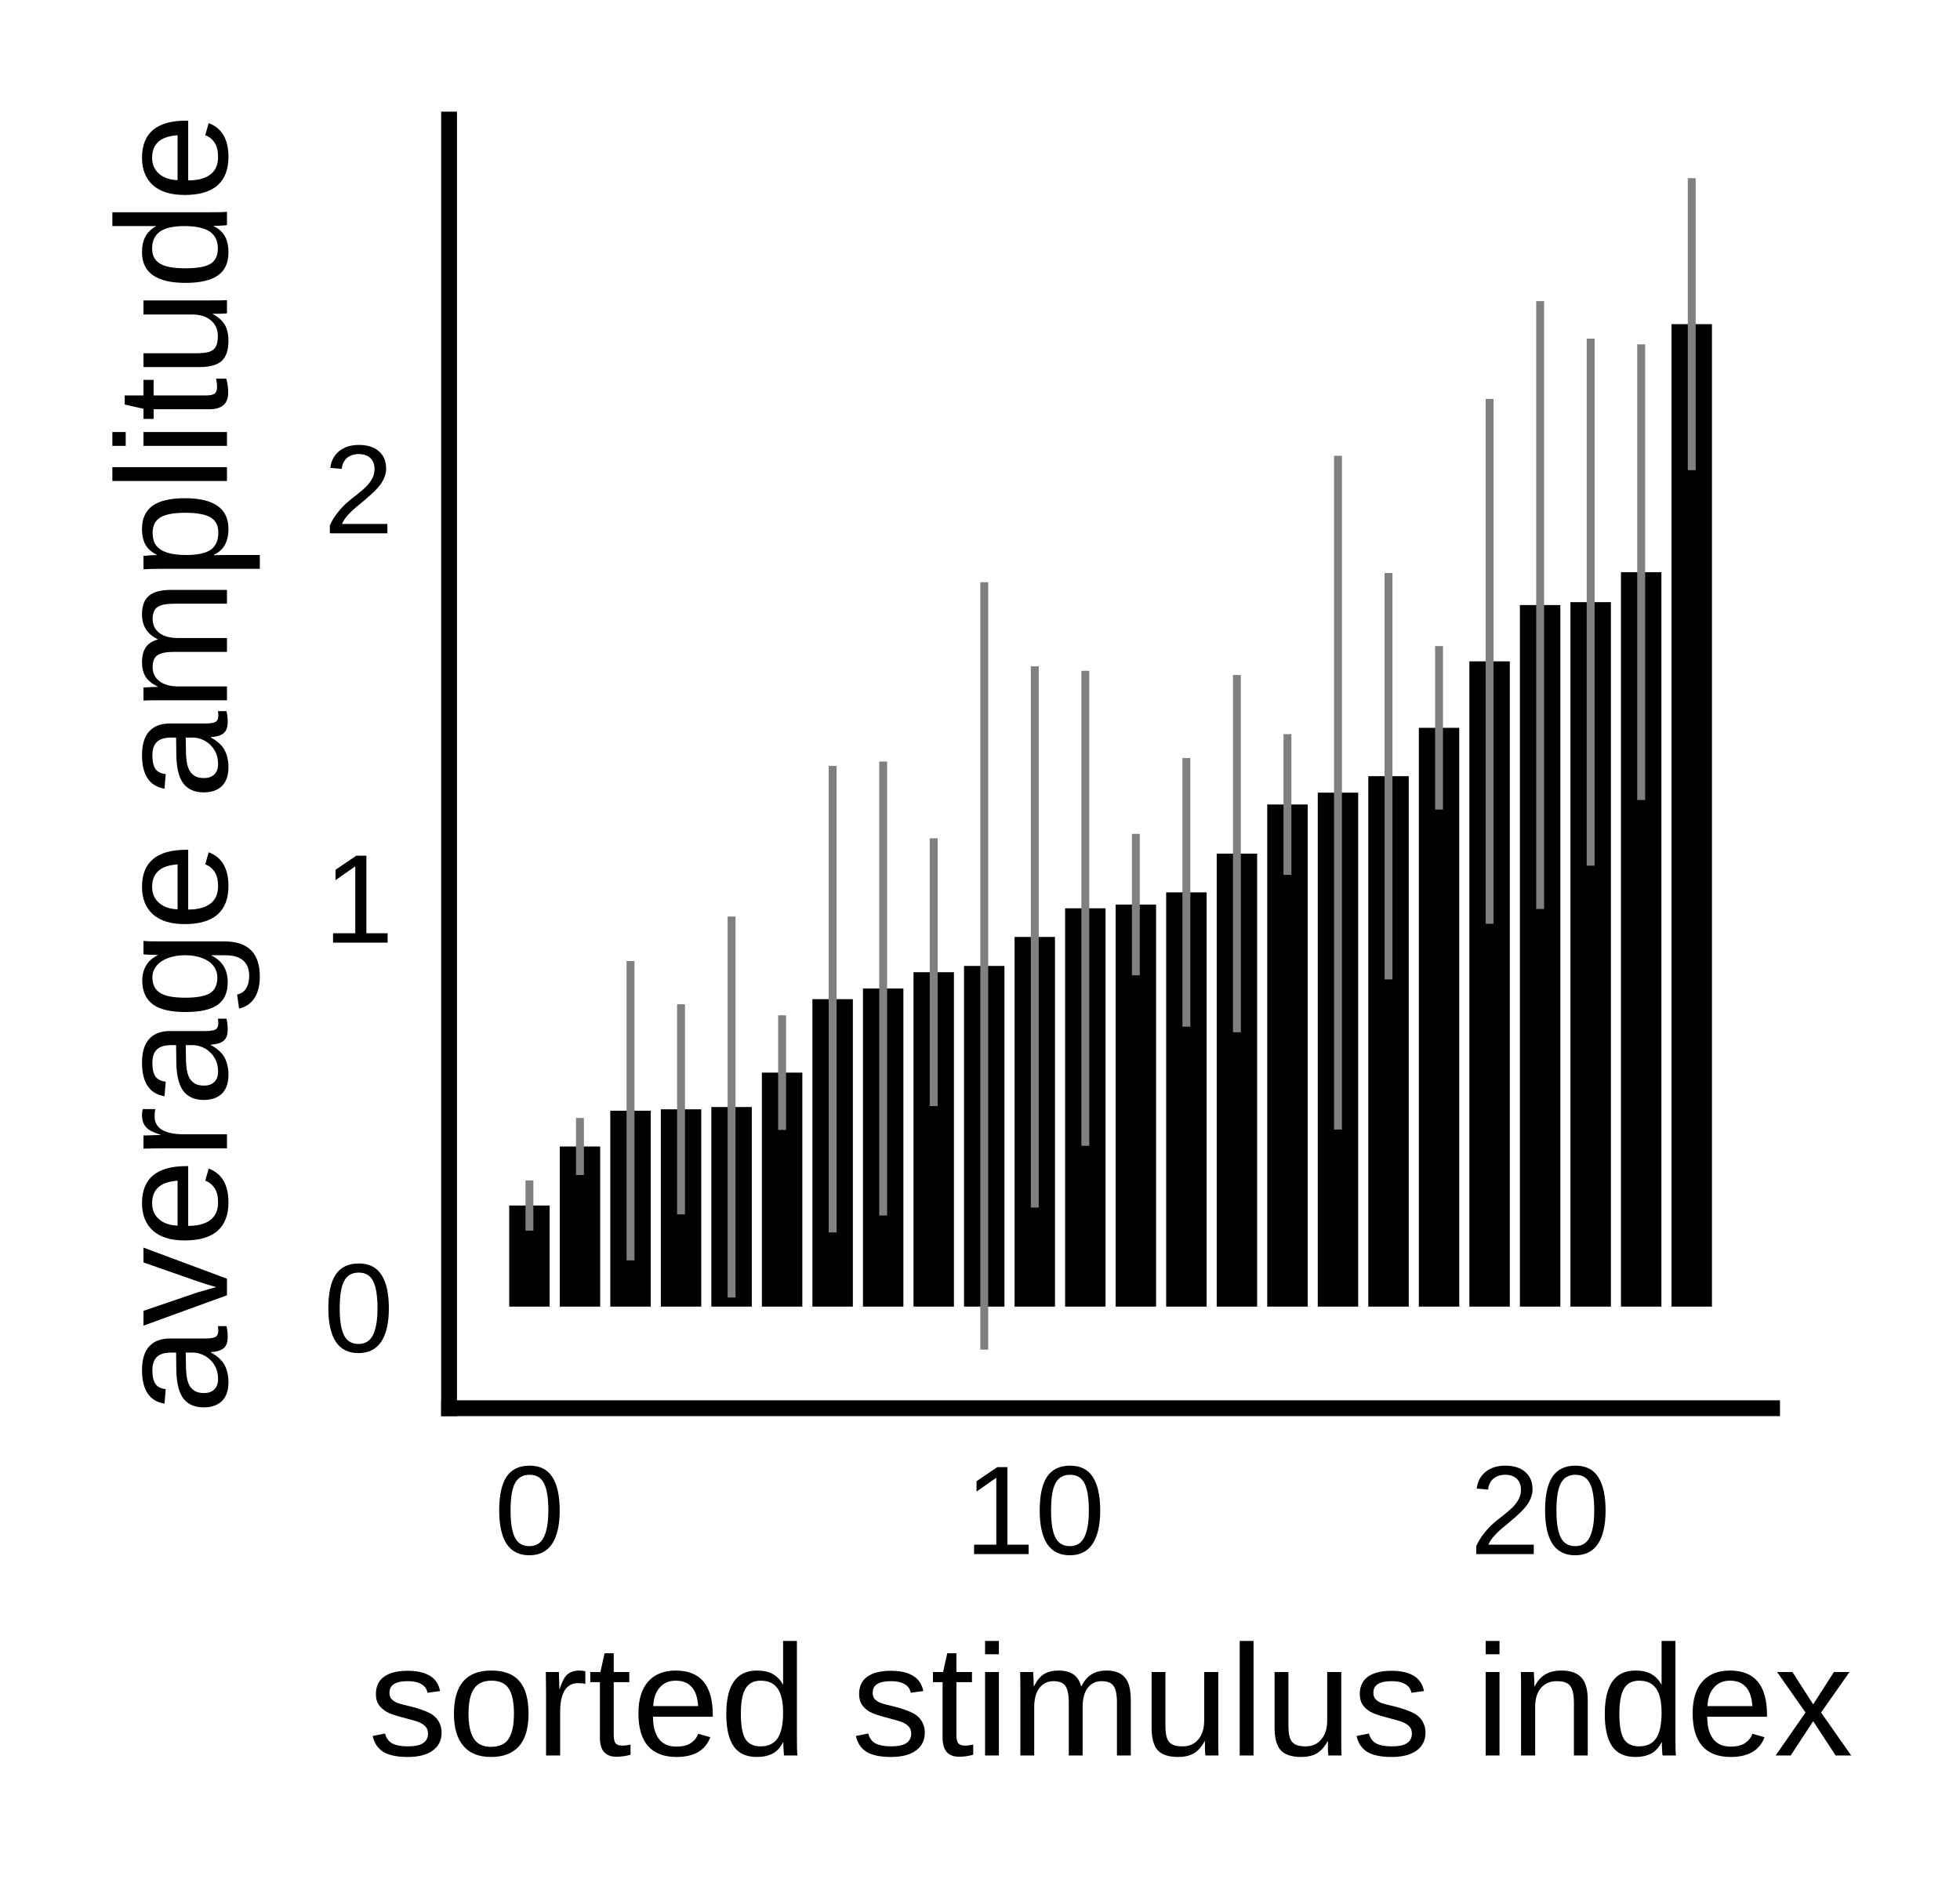
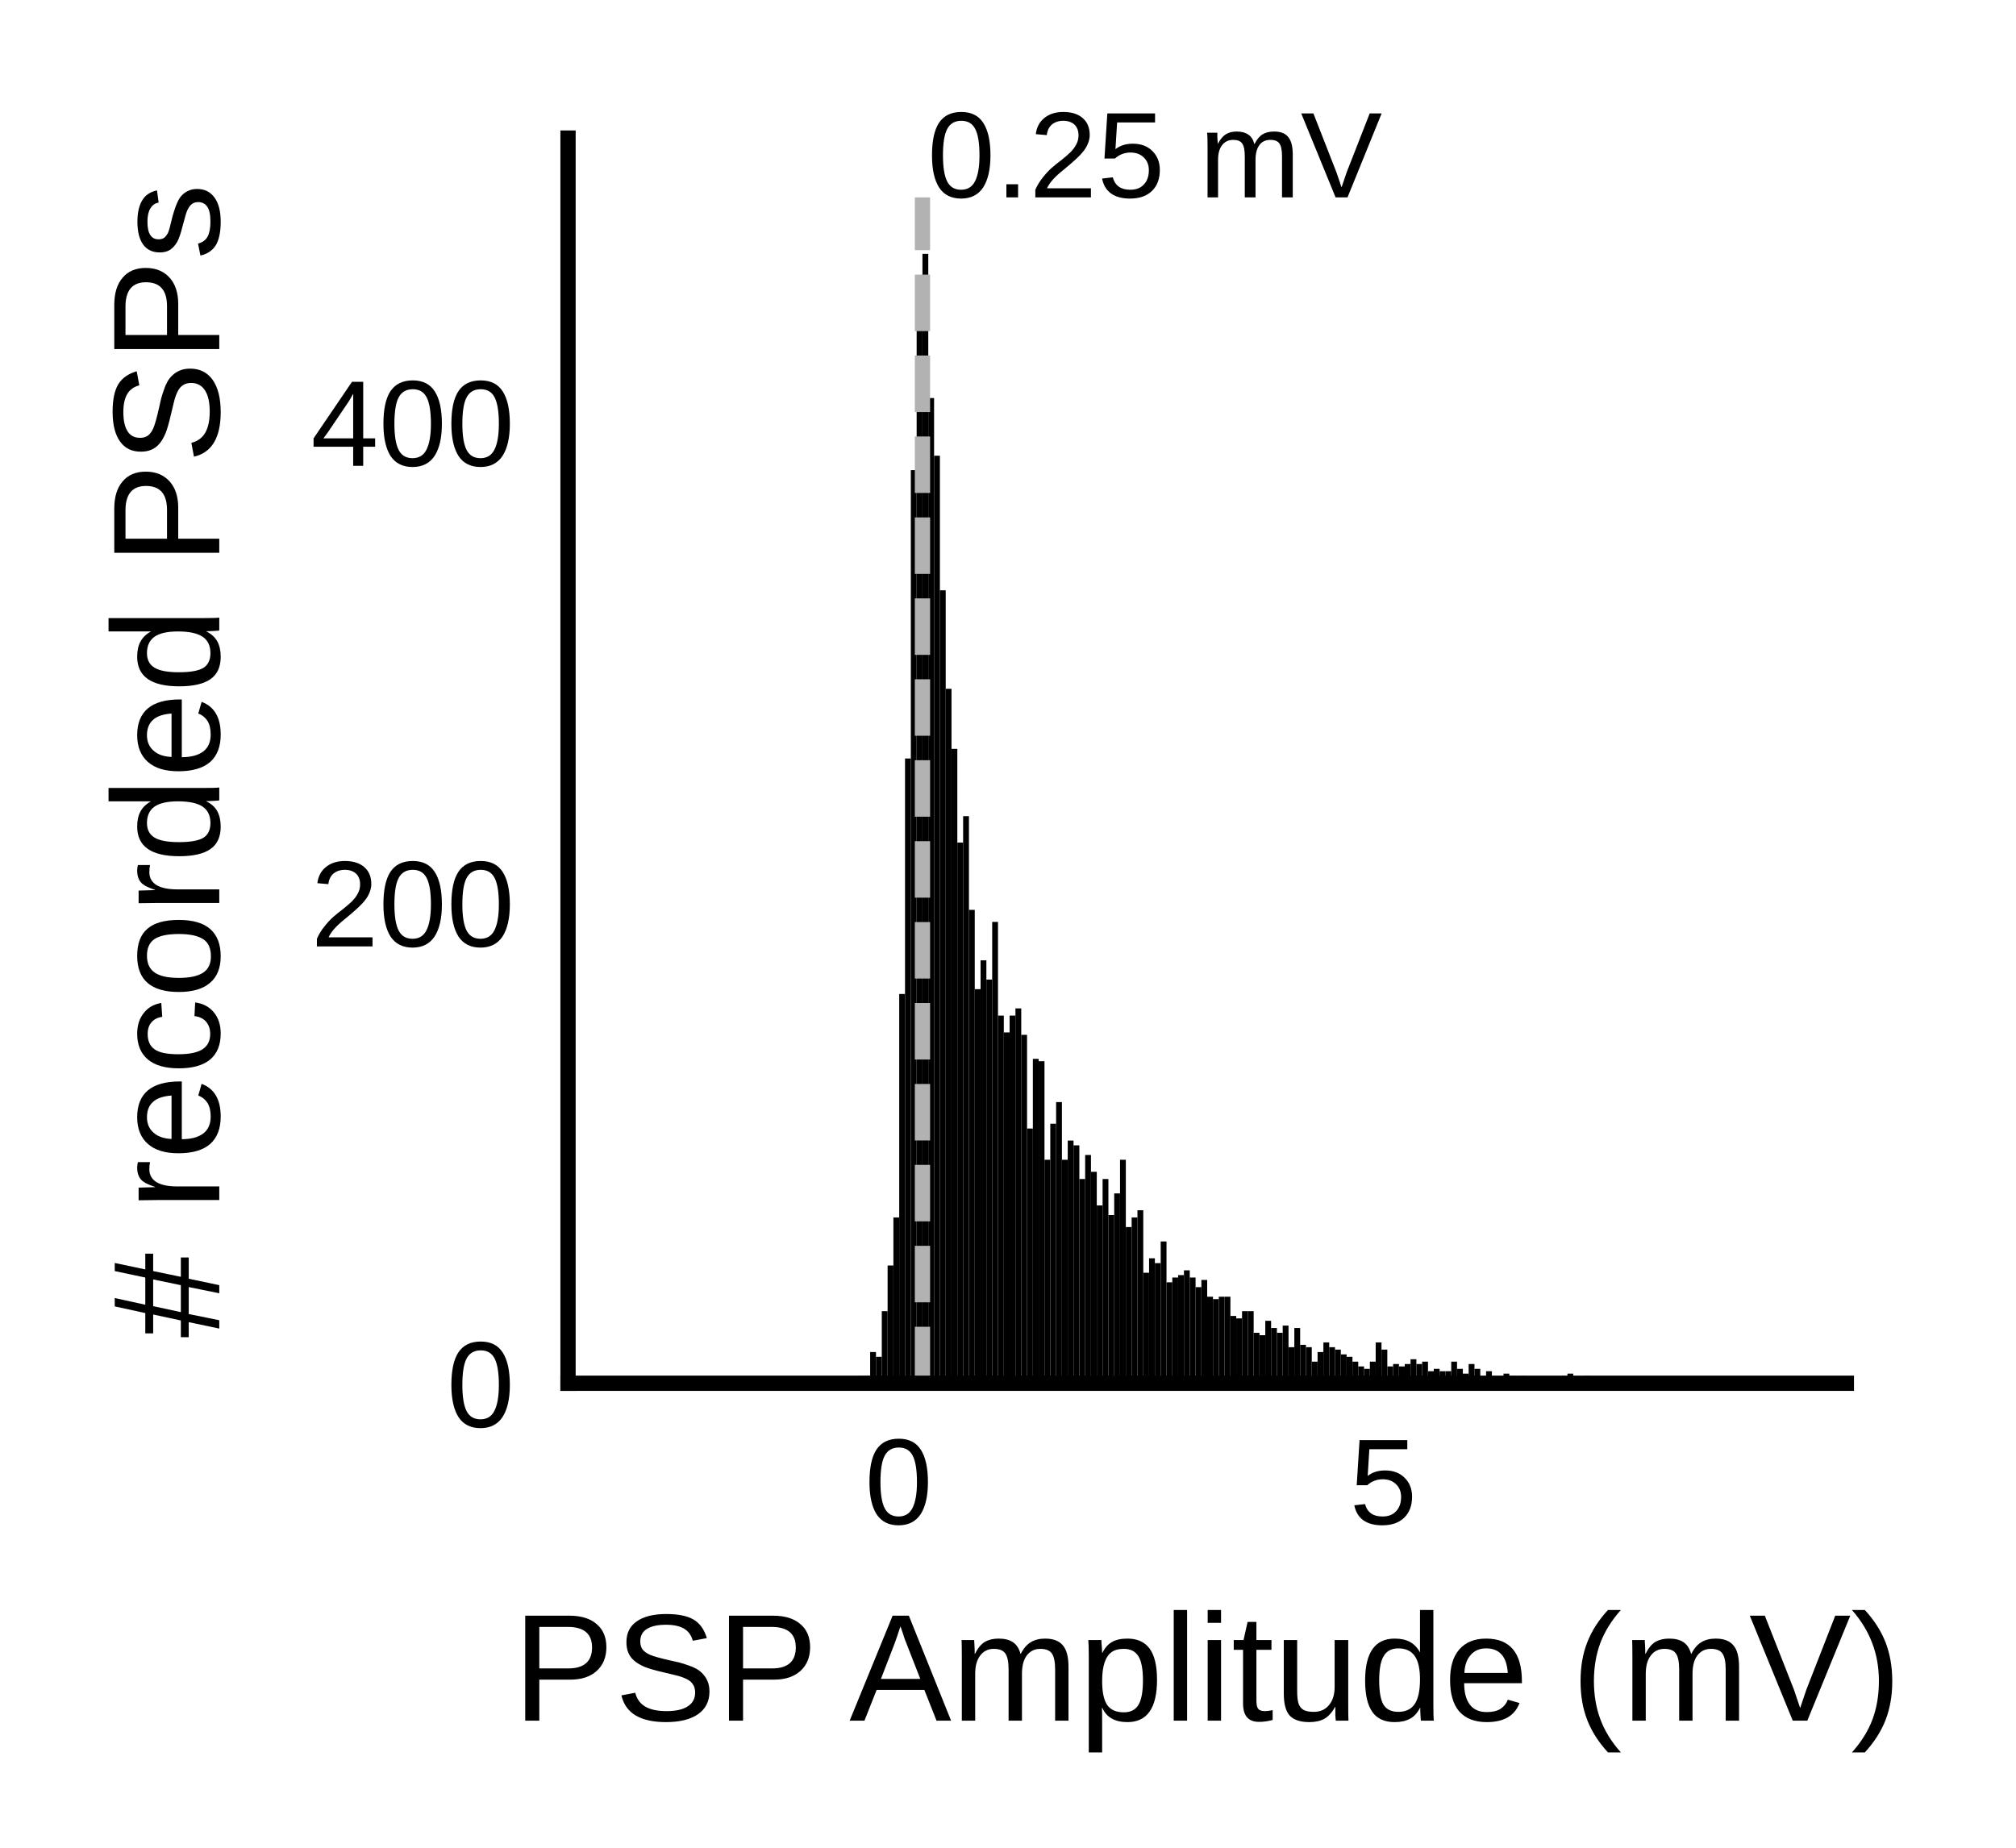
- <svg xmlns="http://www.w3.org/2000/svg" height="120pt" version="1.1" viewBox="0 0 124 120" width="124pt">
+ <svg xmlns="http://www.w3.org/2000/svg" height="121pt" version="1.1" viewBox="0 0 132 121" width="132pt">
  <defs>
    <style type="text/css">
*{stroke-linecap:butt;stroke-linejoin:round;}
  </style>
  </defs>
  <g id="figure_1">
    <g id="patch_1">
-       <path d="M -0 120.266  L 124.424 120.266  L 124.424 0  L -0 0  z " style="fill:none;opacity:0;" />
+       <path d="M 0 121.984  L 132.083 121.984  L 132.083 0  L 0 0  z " style="fill:none;opacity:0;" />
    </g>
    <g id="axes_1">
      <g id="patch_2">
-         <path d="M 28.411 89.104  L 112.111 89.104  L 112.111 7.564  L 28.411 7.564  z " style="fill:none;" />
+         <path d="M 37.192 90.583  L 120.892 90.583  L 120.892 9.043  L 37.192 9.043  z " style="fill:none;" />
      </g>
      <g id="patch_3">
-         <path clip-path="url(#pfe95a8b740)" d="M 32.216 82.676  L 34.773 82.676  L 34.773 76.279  L 32.216 76.279  z " />
+         <path clip-path="url(#p7688c311cc)" d="M 40.996 90.583  L 41.377 90.583  L 41.377 90.426  L 40.996 90.426  z " />
      </g>
      <g id="patch_4">
-         <path clip-path="url(#pfe95a8b740)" d="M 35.413 82.676  L 37.971 82.676  L 37.971 72.543  L 35.413 72.543  z " />
+         <path clip-path="url(#p7688c311cc)" d="M 41.377 90.583  L 41.757 90.583  L 41.757 90.583  L 41.377 90.583  z " />
      </g>
      <g id="patch_5">
-         <path clip-path="url(#pfe95a8b740)" d="M 38.61 82.676  L 41.168 82.676  L 41.168 70.28  L 38.61 70.28  z " />
+         <path clip-path="url(#p7688c311cc)" d="M 41.757 90.583  L 42.137 90.583  L 42.137 90.583  L 41.757 90.583  z " />
      </g>
      <g id="patch_6">
-         <path clip-path="url(#pfe95a8b740)" d="M 41.807 82.676  L 44.365 82.676  L 44.365 70.192  L 41.807 70.192  z " />
+         <path clip-path="url(#p7688c311cc)" d="M 42.137 90.583  L 42.518 90.583  L 42.518 90.583  L 42.137 90.583  z " />
      </g>
      <g id="patch_7">
-         <path clip-path="url(#pfe95a8b740)" d="M 45.004 82.676  L 47.562 82.676  L 47.562 70.047  L 45.004 70.047  z " />
+         <path clip-path="url(#p7688c311cc)" d="M 42.518 90.583  L 42.898 90.583  L 42.898 90.583  L 42.518 90.583  z " />
      </g>
      <g id="patch_8">
-         <path clip-path="url(#pfe95a8b740)" d="M 48.201 82.676  L 50.759 82.676  L 50.759 67.87  L 48.201 67.87  z " />
+         <path clip-path="url(#p7688c311cc)" d="M 42.898 90.583  L 43.279 90.583  L 43.279 90.583  L 42.898 90.583  z " />
      </g>
      <g id="patch_9">
-         <path clip-path="url(#pfe95a8b740)" d="M 51.398 82.676  L 53.956 82.676  L 53.956 63.222  L 51.398 63.222  z " />
+         <path clip-path="url(#p7688c311cc)" d="M 43.279 90.583  L 43.659 90.583  L 43.659 90.583  L 43.279 90.583  z " />
      </g>
      <g id="patch_10">
-         <path clip-path="url(#pfe95a8b740)" d="M 54.595 82.676  L 57.153 82.676  L 57.153 62.547  L 54.595 62.547  z " />
+         <path clip-path="url(#p7688c311cc)" d="M 43.659 90.583  L 44.04 90.583  L 44.04 90.583  L 43.659 90.583  z " />
      </g>
      <g id="patch_11">
-         <path clip-path="url(#pfe95a8b740)" d="M 57.793 82.676  L 60.35 82.676  L 60.35 61.516  L 57.793 61.516  z " />
+         <path clip-path="url(#p7688c311cc)" d="M 44.04 90.583  L 44.42 90.583  L 44.42 90.583  L 44.04 90.583  z " />
      </g>
      <g id="patch_12">
-         <path clip-path="url(#pfe95a8b740)" d="M 60.99 82.676  L 63.547 82.676  L 63.547 61.119  L 60.99 61.119  z " />
+         <path clip-path="url(#p7688c311cc)" d="M 44.42 90.583  L 44.801 90.583  L 44.801 90.583  L 44.42 90.583  z " />
      </g>
      <g id="patch_13">
-         <path clip-path="url(#pfe95a8b740)" d="M 64.187 82.676  L 66.744 82.676  L 66.744 59.285  L 64.187 59.285  z " />
+         <path clip-path="url(#p7688c311cc)" d="M 44.801 90.583  L 45.181 90.583  L 45.181 90.583  L 44.801 90.583  z " />
      </g>
      <g id="patch_14">
-         <path clip-path="url(#pfe95a8b740)" d="M 67.384 82.676  L 69.942 82.676  L 69.942 57.472  L 67.384 57.472  z " />
+         <path clip-path="url(#p7688c311cc)" d="M 45.181 90.583  L 45.562 90.583  L 45.562 90.583  L 45.181 90.583  z " />
      </g>
      <g id="patch_15">
-         <path clip-path="url(#pfe95a8b740)" d="M 70.581 82.676  L 73.139 82.676  L 73.139 57.236  L 70.581 57.236  z " />
+         <path clip-path="url(#p7688c311cc)" d="M 45.562 90.583  L 45.942 90.583  L 45.942 90.583  L 45.562 90.583  z " />
      </g>
      <g id="patch_16">
-         <path clip-path="url(#pfe95a8b740)" d="M 73.778 82.676  L 76.336 82.676  L 76.336 56.464  L 73.778 56.464  z " />
+         <path clip-path="url(#p7688c311cc)" d="M 45.942 90.583  L 46.322 90.583  L 46.322 90.583  L 45.942 90.583  z " />
      </g>
      <g id="patch_17">
-         <path clip-path="url(#pfe95a8b740)" d="M 76.975 82.676  L 79.533 82.676  L 79.533 54.013  L 76.975 54.013  z " />
+         <path clip-path="url(#p7688c311cc)" d="M 46.322 90.583  L 46.703 90.583  L 46.703 90.583  L 46.322 90.583  z " />
      </g>
      <g id="patch_18">
-         <path clip-path="url(#pfe95a8b740)" d="M 80.172 82.676  L 82.73 82.676  L 82.73 50.904  L 80.172 50.904  z " />
+         <path clip-path="url(#p7688c311cc)" d="M 46.703 90.583  L 47.083 90.583  L 47.083 90.583  L 46.703 90.583  z " />
      </g>
      <g id="patch_19">
-         <path clip-path="url(#pfe95a8b740)" d="M 83.369 82.676  L 85.927 82.676  L 85.927 50.155  L 83.369 50.155  z " />
+         <path clip-path="url(#p7688c311cc)" d="M 47.083 90.583  L 47.464 90.583  L 47.464 90.583  L 47.083 90.583  z " />
      </g>
      <g id="patch_20">
-         <path clip-path="url(#pfe95a8b740)" d="M 86.566 82.676  L 89.124 82.676  L 89.124 49.112  L 86.566 49.112  z " />
+         <path clip-path="url(#p7688c311cc)" d="M 47.464 90.583  L 47.844 90.583  L 47.844 90.583  L 47.464 90.583  z " />
      </g>
      <g id="patch_21">
-         <path clip-path="url(#pfe95a8b740)" d="M 89.764 82.676  L 92.321 82.676  L 92.321 46.053  L 89.764 46.053  z " />
+         <path clip-path="url(#p7688c311cc)" d="M 47.844 90.583  L 48.225 90.583  L 48.225 90.583  L 47.844 90.583  z " />
      </g>
      <g id="patch_22">
-         <path clip-path="url(#pfe95a8b740)" d="M 92.961 82.676  L 95.518 82.676  L 95.518 41.846  L 92.961 41.846  z " />
+         <path clip-path="url(#p7688c311cc)" d="M 48.225 90.583  L 48.605 90.583  L 48.605 90.583  L 48.225 90.583  z " />
      </g>
      <g id="patch_23">
-         <path clip-path="url(#pfe95a8b740)" d="M 96.158 82.676  L 98.715 82.676  L 98.715 38.284  L 96.158 38.284  z " />
+         <path clip-path="url(#p7688c311cc)" d="M 48.605 90.583  L 48.986 90.583  L 48.986 90.583  L 48.605 90.583  z " />
      </g>
      <g id="patch_24">
-         <path clip-path="url(#pfe95a8b740)" d="M 99.355 82.676  L 101.913 82.676  L 101.913 38.101  L 99.355 38.101  z " />
+         <path clip-path="url(#p7688c311cc)" d="M 48.986 90.583  L 49.366 90.583  L 49.366 90.583  L 48.986 90.583  z " />
      </g>
      <g id="patch_25">
-         <path clip-path="url(#pfe95a8b740)" d="M 102.552 82.676  L 105.11 82.676  L 105.11 36.205  L 102.552 36.205  z " />
+         <path clip-path="url(#p7688c311cc)" d="M 49.366 90.583  L 49.747 90.583  L 49.747 90.583  L 49.366 90.583  z " />
      </g>
      <g id="patch_26">
-         <path clip-path="url(#pfe95a8b740)" d="M 105.749 82.676  L 108.307 82.676  L 108.307 20.511  L 105.749 20.511  z " />
+         <path clip-path="url(#p7688c311cc)" d="M 49.747 90.583  L 50.127 90.583  L 50.127 90.583  L 49.747 90.583  z " />
+       </g>
+       <g id="patch_27">
+         <path clip-path="url(#p7688c311cc)" d="M 50.127 90.583  L 50.507 90.583  L 50.507 90.583  L 50.127 90.583  z " />
+       </g>
+       <g id="patch_28">
+         <path clip-path="url(#p7688c311cc)" d="M 50.507 90.583  L 50.888 90.583  L 50.888 90.583  L 50.507 90.583  z " />
+       </g>
+       <g id="patch_29">
+         <path clip-path="url(#p7688c311cc)" d="M 50.888 90.583  L 51.268 90.583  L 51.268 90.583  L 50.888 90.583  z " />
+       </g>
+       <g id="patch_30">
+         <path clip-path="url(#p7688c311cc)" d="M 51.268 90.583  L 51.649 90.583  L 51.649 90.583  L 51.268 90.583  z " />
+       </g>
+       <g id="patch_31">
+         <path clip-path="url(#p7688c311cc)" d="M 51.649 90.583  L 52.029 90.583  L 52.029 90.583  L 51.649 90.583  z " />
+       </g>
+       <g id="patch_32">
+         <path clip-path="url(#p7688c311cc)" d="M 52.029 90.583  L 52.41 90.583  L 52.41 90.426  L 52.029 90.426  z " />
+       </g>
+       <g id="patch_33">
+         <path clip-path="url(#p7688c311cc)" d="M 52.41 90.583  L 52.79 90.583  L 52.79 90.583  L 52.41 90.583  z " />
+       </g>
+       <g id="patch_34">
+         <path clip-path="url(#p7688c311cc)" d="M 52.79 90.583  L 53.171 90.583  L 53.171 90.426  L 52.79 90.426  z " />
+       </g>
+       <g id="patch_35">
+         <path clip-path="url(#p7688c311cc)" d="M 53.171 90.583  L 53.551 90.583  L 53.551 90.583  L 53.171 90.583  z " />
+       </g>
+       <g id="patch_36">
+         <path clip-path="url(#p7688c311cc)" d="M 53.551 90.583  L 53.932 90.583  L 53.932 90.583  L 53.551 90.583  z " />
+       </g>
+       <g id="patch_37">
+         <path clip-path="url(#p7688c311cc)" d="M 53.932 90.583  L 54.312 90.583  L 54.312 90.583  L 53.932 90.583  z " />
+       </g>
+       <g id="patch_38">
+         <path clip-path="url(#p7688c311cc)" d="M 54.312 90.583  L 54.692 90.583  L 54.692 90.426  L 54.312 90.426  z " />
+       </g>
+       <g id="patch_39">
+         <path clip-path="url(#p7688c311cc)" d="M 54.692 90.583  L 55.073 90.583  L 55.073 90.269  L 54.692 90.269  z " />
+       </g>
+       <g id="patch_40">
+         <path clip-path="url(#p7688c311cc)" d="M 55.073 90.583  L 55.453 90.583  L 55.453 90.426  L 55.073 90.426  z " />
+       </g>
+       <g id="patch_41">
+         <path clip-path="url(#p7688c311cc)" d="M 55.453 90.583  L 55.834 90.583  L 55.834 90.269  L 55.453 90.269  z " />
+       </g>
+       <g id="patch_42">
+         <path clip-path="url(#p7688c311cc)" d="M 55.834 90.583  L 56.214 90.583  L 56.214 90.583  L 55.834 90.583  z " />
+       </g>
+       <g id="patch_43">
+         <path clip-path="url(#p7688c311cc)" d="M 56.214 90.583  L 56.595 90.583  L 56.595 90.111  L 56.214 90.111  z " />
+       </g>
+       <g id="patch_44">
+         <path clip-path="url(#p7688c311cc)" d="M 56.595 90.583  L 56.975 90.583  L 56.975 90.111  L 56.595 90.111  z " />
+       </g>
+       <g id="patch_45">
+         <path clip-path="url(#p7688c311cc)" d="M 56.975 90.583  L 57.356 90.583  L 57.356 88.538  L 56.975 88.538  z " />
+       </g>
+       <g id="patch_46">
+         <path clip-path="url(#p7688c311cc)" d="M 57.356 90.583  L 57.736 90.583  L 57.736 88.852  L 57.356 88.852  z " />
+       </g>
+       <g id="patch_47">
+         <path clip-path="url(#p7688c311cc)" d="M 57.736 90.583  L 58.117 90.583  L 58.117 85.863  L 57.736 85.863  z " />
+       </g>
+       <g id="patch_48">
+         <path clip-path="url(#p7688c311cc)" d="M 58.117 90.583  L 58.497 90.583  L 58.497 82.873  L 58.117 82.873  z " />
+       </g>
+       <g id="patch_49">
+         <path clip-path="url(#p7688c311cc)" d="M 58.497 90.583  L 58.877 90.583  L 58.877 79.726  L 58.497 79.726  z " />
+       </g>
+       <g id="patch_50">
+         <path clip-path="url(#p7688c311cc)" d="M 58.877 90.583  L 59.258 90.583  L 59.258 65.091  L 58.877 65.091  z " />
+       </g>
+       <g id="patch_51">
+         <path clip-path="url(#p7688c311cc)" d="M 59.258 90.583  L 59.638 90.583  L 59.638 49.67  L 59.258 49.67  z " />
+       </g>
+       <g id="patch_52">
+         <path clip-path="url(#p7688c311cc)" d="M 59.638 90.583  L 60.019 90.583  L 60.019 30.787  L 59.638 30.787  z " />
+       </g>
+       <g id="patch_53">
+         <path clip-path="url(#p7688c311cc)" d="M 60.019 90.583  L 60.399 90.583  L 60.399 21.188  L 60.019 21.188  z " />
+       </g>
+       <g id="patch_54">
+         <path clip-path="url(#p7688c311cc)" d="M 60.399 90.583  L 60.78 90.583  L 60.78 16.624  L 60.399 16.624  z " />
+       </g>
+       <g id="patch_55">
+         <path clip-path="url(#p7688c311cc)" d="M 60.78 90.583  L 61.16 90.583  L 61.16 26.066  L 60.78 26.066  z " />
+       </g>
+       <g id="patch_56">
+         <path clip-path="url(#p7688c311cc)" d="M 61.16 90.583  L 61.541 90.583  L 61.541 29.842  L 61.16 29.842  z " />
+       </g>
+       <g id="patch_57">
+         <path clip-path="url(#p7688c311cc)" d="M 61.541 90.583  L 61.921 90.583  L 61.921 38.655  L 61.541 38.655  z " />
+       </g>
+       <g id="patch_58">
+         <path clip-path="url(#p7688c311cc)" d="M 61.921 90.583  L 62.302 90.583  L 62.302 45.106  L 61.921 45.106  z " />
+       </g>
+       <g id="patch_59">
+         <path clip-path="url(#p7688c311cc)" d="M 62.302 90.583  L 62.682 90.583  L 62.682 49.04  L 62.302 49.04  z " />
+       </g>
+       <g id="patch_60">
+         <path clip-path="url(#p7688c311cc)" d="M 62.682 90.583  L 63.062 90.583  L 63.062 55.177  L 62.682 55.177  z " />
+       </g>
+       <g id="patch_61">
+         <path clip-path="url(#p7688c311cc)" d="M 63.062 90.583  L 63.443 90.583  L 63.443 53.446  L 63.062 53.446  z " />
+       </g>
+       <g id="patch_62">
+         <path clip-path="url(#p7688c311cc)" d="M 63.443 90.583  L 63.823 90.583  L 63.823 59.583  L 63.443 59.583  z " />
+       </g>
+       <g id="patch_63">
+         <path clip-path="url(#p7688c311cc)" d="M 63.823 90.583  L 64.204 90.583  L 64.204 64.776  L 63.823 64.776  z " />
+       </g>
+       <g id="patch_64">
+         <path clip-path="url(#p7688c311cc)" d="M 64.204 90.583  L 64.584 90.583  L 64.584 62.888  L 64.204 62.888  z " />
+       </g>
+       <g id="patch_65">
+         <path clip-path="url(#p7688c311cc)" d="M 64.584 90.583  L 64.965 90.583  L 64.965 64.147  L 64.584 64.147  z " />
+       </g>
+       <g id="patch_66">
+         <path clip-path="url(#p7688c311cc)" d="M 64.965 90.583  L 65.345 90.583  L 65.345 60.37  L 64.965 60.37  z " />
+       </g>
+       <g id="patch_67">
+         <path clip-path="url(#p7688c311cc)" d="M 65.345 90.583  L 65.726 90.583  L 65.726 66.507  L 65.345 66.507  z " />
+       </g>
+       <g id="patch_68">
+         <path clip-path="url(#p7688c311cc)" d="M 65.726 90.583  L 66.106 90.583  L 66.106 67.609  L 65.726 67.609  z " />
+       </g>
+       <g id="patch_69">
+         <path clip-path="url(#p7688c311cc)" d="M 66.106 90.583  L 66.487 90.583  L 66.487 66.507  L 66.106 66.507  z " />
+       </g>
+       <g id="patch_70">
+         <path clip-path="url(#p7688c311cc)" d="M 66.487 90.583  L 66.867 90.583  L 66.867 66.035  L 66.487 66.035  z " />
+       </g>
+       <g id="patch_71">
+         <path clip-path="url(#p7688c311cc)" d="M 66.867 90.583  L 67.247 90.583  L 67.247 67.766  L 66.867 67.766  z " />
+       </g>
+       <g id="patch_72">
+         <path clip-path="url(#p7688c311cc)" d="M 67.247 90.583  L 67.628 90.583  L 67.628 73.903  L 67.247 73.903  z " />
+       </g>
+       <g id="patch_73">
+         <path clip-path="url(#p7688c311cc)" d="M 67.628 90.583  L 68.008 90.583  L 68.008 69.34  L 67.628 69.34  z " />
+       </g>
+       <g id="patch_74">
+         <path clip-path="url(#p7688c311cc)" d="M 68.008 90.583  L 68.389 90.583  L 68.389 69.497  L 68.008 69.497  z " />
+       </g>
+       <g id="patch_75">
+         <path clip-path="url(#p7688c311cc)" d="M 68.389 90.583  L 68.769 90.583  L 68.769 75.949  L 68.389 75.949  z " />
+       </g>
+       <g id="patch_76">
+         <path clip-path="url(#p7688c311cc)" d="M 68.769 90.583  L 69.15 90.583  L 69.15 73.589  L 68.769 73.589  z " />
+       </g>
+       <g id="patch_77">
+         <path clip-path="url(#p7688c311cc)" d="M 69.15 90.583  L 69.53 90.583  L 69.53 72.172  L 69.15 72.172  z " />
+       </g>
+       <g id="patch_78">
+         <path clip-path="url(#p7688c311cc)" d="M 69.53 90.583  L 69.911 90.583  L 69.911 75.949  L 69.53 75.949  z " />
+       </g>
+       <g id="patch_79">
+         <path clip-path="url(#p7688c311cc)" d="M 69.911 90.583  L 70.291 90.583  L 70.291 74.69  L 69.911 74.69  z " />
+       </g>
+       <g id="patch_80">
+         <path clip-path="url(#p7688c311cc)" d="M 70.291 90.583  L 70.672 90.583  L 70.672 75.005  L 70.291 75.005  z " />
+       </g>
+       <g id="patch_81">
+         <path clip-path="url(#p7688c311cc)" d="M 70.672 90.583  L 71.052 90.583  L 71.052 77.208  L 70.672 77.208  z " />
+       </g>
+       <g id="patch_82">
+         <path clip-path="url(#p7688c311cc)" d="M 71.052 90.583  L 71.432 90.583  L 71.432 75.634  L 71.052 75.634  z " />
+       </g>
+       <g id="patch_83">
+         <path clip-path="url(#p7688c311cc)" d="M 71.432 90.583  L 71.813 90.583  L 71.813 76.736  L 71.432 76.736  z " />
+       </g>
+       <g id="patch_84">
+         <path clip-path="url(#p7688c311cc)" d="M 71.813 90.583  L 72.193 90.583  L 72.193 78.939  L 71.813 78.939  z " />
+       </g>
+       <g id="patch_85">
+         <path clip-path="url(#p7688c311cc)" d="M 72.193 90.583  L 72.574 90.583  L 72.574 77.208  L 72.193 77.208  z " />
+       </g>
+       <g id="patch_86">
+         <path clip-path="url(#p7688c311cc)" d="M 72.574 90.583  L 72.954 90.583  L 72.954 79.568  L 72.574 79.568  z " />
+       </g>
+       <g id="patch_87">
+         <path clip-path="url(#p7688c311cc)" d="M 72.954 90.583  L 73.335 90.583  L 73.335 78.152  L 72.954 78.152  z " />
+       </g>
+       <g id="patch_88">
+         <path clip-path="url(#p7688c311cc)" d="M 73.335 90.583  L 73.715 90.583  L 73.715 75.949  L 73.335 75.949  z " />
+       </g>
+       <g id="patch_89">
+         <path clip-path="url(#p7688c311cc)" d="M 73.715 90.583  L 74.096 90.583  L 74.096 80.355  L 73.715 80.355  z " />
+       </g>
+       <g id="patch_90">
+         <path clip-path="url(#p7688c311cc)" d="M 74.096 90.583  L 74.476 90.583  L 74.476 79.726  L 74.096 79.726  z " />
+       </g>
+       <g id="patch_91">
+         <path clip-path="url(#p7688c311cc)" d="M 74.476 90.583  L 74.857 90.583  L 74.857 79.253  L 74.476 79.253  z " />
+       </g>
+       <g id="patch_92">
+         <path clip-path="url(#p7688c311cc)" d="M 74.857 90.583  L 75.237 90.583  L 75.237 83.345  L 74.857 83.345  z " />
+       </g>
+       <g id="patch_93">
+         <path clip-path="url(#p7688c311cc)" d="M 75.237 90.583  L 75.617 90.583  L 75.617 82.401  L 75.237 82.401  z " />
+       </g>
+       <g id="patch_94">
+         <path clip-path="url(#p7688c311cc)" d="M 75.617 90.583  L 75.998 90.583  L 75.998 82.715  L 75.617 82.715  z " />
+       </g>
+       <g id="patch_95">
+         <path clip-path="url(#p7688c311cc)" d="M 75.998 90.583  L 76.378 90.583  L 76.378 81.299  L 75.998 81.299  z " />
+       </g>
+       <g id="patch_96">
+         <path clip-path="url(#p7688c311cc)" d="M 76.378 90.583  L 76.759 90.583  L 76.759 83.974  L 76.378 83.974  z " />
+       </g>
+       <g id="patch_97">
+         <path clip-path="url(#p7688c311cc)" d="M 76.759 90.583  L 77.139 90.583  L 77.139 83.66  L 76.759 83.66  z " />
+       </g>
+       <g id="patch_98">
+         <path clip-path="url(#p7688c311cc)" d="M 77.139 90.583  L 77.52 90.583  L 77.52 83.502  L 77.139 83.502  z " />
+       </g>
+       <g id="patch_99">
+         <path clip-path="url(#p7688c311cc)" d="M 77.52 90.583  L 77.9 90.583  L 77.9 83.187  L 77.52 83.187  z " />
+       </g>
+       <g id="patch_100">
+         <path clip-path="url(#p7688c311cc)" d="M 77.9 90.583  L 78.281 90.583  L 78.281 83.66  L 77.9 83.66  z " />
+       </g>
+       <g id="patch_101">
+         <path clip-path="url(#p7688c311cc)" d="M 78.281 90.583  L 78.661 90.583  L 78.661 84.289  L 78.281 84.289  z " />
+       </g>
+       <g id="patch_102">
+         <path clip-path="url(#p7688c311cc)" d="M 78.661 90.583  L 79.042 90.583  L 79.042 83.817  L 78.661 83.817  z " />
+       </g>
+       <g id="patch_103">
+         <path clip-path="url(#p7688c311cc)" d="M 79.042 90.583  L 79.422 90.583  L 79.422 84.918  L 79.042 84.918  z " />
+       </g>
+       <g id="patch_104">
+         <path clip-path="url(#p7688c311cc)" d="M 79.422 90.583  L 79.802 90.583  L 79.802 85.076  L 79.422 85.076  z " />
+       </g>
+       <g id="patch_105">
+         <path clip-path="url(#p7688c311cc)" d="M 79.802 90.583  L 80.183 90.583  L 80.183 84.918  L 79.802 84.918  z " />
+       </g>
+       <g id="patch_106">
+         <path clip-path="url(#p7688c311cc)" d="M 80.183 90.583  L 80.563 90.583  L 80.563 84.918  L 80.183 84.918  z " />
+       </g>
+       <g id="patch_107">
+         <path clip-path="url(#p7688c311cc)" d="M 80.563 90.583  L 80.944 90.583  L 80.944 86.177  L 80.563 86.177  z " />
+       </g>
+       <g id="patch_108">
+         <path clip-path="url(#p7688c311cc)" d="M 80.944 90.583  L 81.324 90.583  L 81.324 86.335  L 80.944 86.335  z " />
+       </g>
+       <g id="patch_109">
+         <path clip-path="url(#p7688c311cc)" d="M 81.324 90.583  L 81.705 90.583  L 81.705 85.863  L 81.324 85.863  z " />
+       </g>
+       <g id="patch_110">
+         <path clip-path="url(#p7688c311cc)" d="M 81.705 90.583  L 82.085 90.583  L 82.085 85.863  L 81.705 85.863  z " />
+       </g>
+       <g id="patch_111">
+         <path clip-path="url(#p7688c311cc)" d="M 82.085 90.583  L 82.466 90.583  L 82.466 87.279  L 82.085 87.279  z " />
+       </g>
+       <g id="patch_112">
+         <path clip-path="url(#p7688c311cc)" d="M 82.466 90.583  L 82.846 90.583  L 82.846 87.436  L 82.466 87.436  z " />
+       </g>
+       <g id="patch_113">
+         <path clip-path="url(#p7688c311cc)" d="M 82.846 90.583  L 83.227 90.583  L 83.227 86.492  L 82.846 86.492  z " />
+       </g>
+       <g id="patch_114">
+         <path clip-path="url(#p7688c311cc)" d="M 83.227 90.583  L 83.607 90.583  L 83.607 86.964  L 83.227 86.964  z " />
+       </g>
+       <g id="patch_115">
+         <path clip-path="url(#p7688c311cc)" d="M 83.607 90.583  L 83.987 90.583  L 83.987 87.279  L 83.607 87.279  z " />
+       </g>
+       <g id="patch_116">
+         <path clip-path="url(#p7688c311cc)" d="M 83.987 90.583  L 84.368 90.583  L 84.368 86.807  L 83.987 86.807  z " />
+       </g>
+       <g id="patch_117">
+         <path clip-path="url(#p7688c311cc)" d="M 84.368 90.583  L 84.748 90.583  L 84.748 88.223  L 84.368 88.223  z " />
+       </g>
+       <g id="patch_118">
+         <path clip-path="url(#p7688c311cc)" d="M 84.748 90.583  L 85.129 90.583  L 85.129 86.964  L 84.748 86.964  z " />
+       </g>
+       <g id="patch_119">
+         <path clip-path="url(#p7688c311cc)" d="M 85.129 90.583  L 85.509 90.583  L 85.509 88.066  L 85.129 88.066  z " />
+       </g>
+       <g id="patch_120">
+         <path clip-path="url(#p7688c311cc)" d="M 85.509 90.583  L 85.89 90.583  L 85.89 88.223  L 85.509 88.223  z " />
+       </g>
+       <g id="patch_121">
+         <path clip-path="url(#p7688c311cc)" d="M 85.89 90.583  L 86.27 90.583  L 86.27 89.167  L 85.89 89.167  z " />
+       </g>
+       <g id="patch_122">
+         <path clip-path="url(#p7688c311cc)" d="M 86.27 90.583  L 86.651 90.583  L 86.651 88.538  L 86.27 88.538  z " />
+       </g>
+       <g id="patch_123">
+         <path clip-path="url(#p7688c311cc)" d="M 86.651 90.583  L 87.031 90.583  L 87.031 87.908  L 86.651 87.908  z " />
+       </g>
+       <g id="patch_124">
+         <path clip-path="url(#p7688c311cc)" d="M 87.031 90.583  L 87.412 90.583  L 87.412 88.223  L 87.031 88.223  z " />
+       </g>
+       <g id="patch_125">
+         <path clip-path="url(#p7688c311cc)" d="M 87.412 90.583  L 87.792 90.583  L 87.792 88.38  L 87.412 88.38  z " />
+       </g>
+       <g id="patch_126">
+         <path clip-path="url(#p7688c311cc)" d="M 87.792 90.583  L 88.172 90.583  L 88.172 88.695  L 87.792 88.695  z " />
+       </g>
+       <g id="patch_127">
+         <path clip-path="url(#p7688c311cc)" d="M 88.172 90.583  L 88.553 90.583  L 88.553 88.852  L 88.172 88.852  z " />
+       </g>
+       <g id="patch_128">
+         <path clip-path="url(#p7688c311cc)" d="M 88.553 90.583  L 88.933 90.583  L 88.933 89.167  L 88.553 89.167  z " />
+       </g>
+       <g id="patch_129">
+         <path clip-path="url(#p7688c311cc)" d="M 88.933 90.583  L 89.314 90.583  L 89.314 89.482  L 88.933 89.482  z " />
+       </g>
+       <g id="patch_130">
+         <path clip-path="url(#p7688c311cc)" d="M 89.314 90.583  L 89.694 90.583  L 89.694 89.639  L 89.314 89.639  z " />
+       </g>
+       <g id="patch_131">
+         <path clip-path="url(#p7688c311cc)" d="M 89.694 90.583  L 90.075 90.583  L 90.075 89.167  L 89.694 89.167  z " />
+       </g>
+       <g id="patch_132">
+         <path clip-path="url(#p7688c311cc)" d="M 90.075 90.583  L 90.455 90.583  L 90.455 87.908  L 90.075 87.908  z " />
+       </g>
+       <g id="patch_133">
+         <path clip-path="url(#p7688c311cc)" d="M 90.455 90.583  L 90.836 90.583  L 90.836 88.38  L 90.455 88.38  z " />
+       </g>
+       <g id="patch_134">
+         <path clip-path="url(#p7688c311cc)" d="M 90.836 90.583  L 91.216 90.583  L 91.216 89.482  L 90.836 89.482  z " />
+       </g>
+       <g id="patch_135">
+         <path clip-path="url(#p7688c311cc)" d="M 91.216 90.583  L 91.597 90.583  L 91.597 89.325  L 91.216 89.325  z " />
+       </g>
+       <g id="patch_136">
+         <path clip-path="url(#p7688c311cc)" d="M 91.597 90.583  L 91.977 90.583  L 91.977 89.482  L 91.597 89.482  z " />
+       </g>
+       <g id="patch_137">
+         <path clip-path="url(#p7688c311cc)" d="M 91.977 90.583  L 92.357 90.583  L 92.357 89.325  L 91.977 89.325  z " />
+       </g>
+       <g id="patch_138">
+         <path clip-path="url(#p7688c311cc)" d="M 92.357 90.583  L 92.738 90.583  L 92.738 89.01  L 92.357 89.01  z " />
+       </g>
+       <g id="patch_139">
+         <path clip-path="url(#p7688c311cc)" d="M 92.738 90.583  L 93.118 90.583  L 93.118 89.325  L 92.738 89.325  z " />
+       </g>
+       <g id="patch_140">
+         <path clip-path="url(#p7688c311cc)" d="M 93.118 90.583  L 93.499 90.583  L 93.499 89.167  L 93.118 89.167  z " />
+       </g>
+       <g id="patch_141">
+         <path clip-path="url(#p7688c311cc)" d="M 93.499 90.583  L 93.879 90.583  L 93.879 89.797  L 93.499 89.797  z " />
+       </g>
+       <g id="patch_142">
+         <path clip-path="url(#p7688c311cc)" d="M 93.879 90.583  L 94.26 90.583  L 94.26 89.639  L 93.879 89.639  z " />
+       </g>
+       <g id="patch_143">
+         <path clip-path="url(#p7688c311cc)" d="M 94.26 90.583  L 94.64 90.583  L 94.64 89.797  L 94.26 89.797  z " />
+       </g>
+       <g id="patch_144">
+         <path clip-path="url(#p7688c311cc)" d="M 94.64 90.583  L 95.021 90.583  L 95.021 89.797  L 94.64 89.797  z " />
+       </g>
+       <g id="patch_145">
+         <path clip-path="url(#p7688c311cc)" d="M 95.021 90.583  L 95.401 90.583  L 95.401 89.167  L 95.021 89.167  z " />
+       </g>
+       <g id="patch_146">
+         <path clip-path="url(#p7688c311cc)" d="M 95.401 90.583  L 95.782 90.583  L 95.782 89.639  L 95.401 89.639  z " />
+       </g>
+       <g id="patch_147">
+         <path clip-path="url(#p7688c311cc)" d="M 95.782 90.583  L 96.162 90.583  L 96.162 89.954  L 95.782 89.954  z " />
+       </g>
+       <g id="patch_148">
+         <path clip-path="url(#p7688c311cc)" d="M 96.162 90.583  L 96.542 90.583  L 96.542 89.325  L 96.162 89.325  z " />
+       </g>
+       <g id="patch_149">
+         <path clip-path="url(#p7688c311cc)" d="M 96.542 90.583  L 96.923 90.583  L 96.923 89.639  L 96.542 89.639  z " />
+       </g>
+       <g id="patch_150">
+         <path clip-path="url(#p7688c311cc)" d="M 96.923 90.583  L 97.303 90.583  L 97.303 90.426  L 96.923 90.426  z " />
+       </g>
+       <g id="patch_151">
+         <path clip-path="url(#p7688c311cc)" d="M 97.303 90.583  L 97.684 90.583  L 97.684 89.797  L 97.303 89.797  z " />
+       </g>
+       <g id="patch_152">
+         <path clip-path="url(#p7688c311cc)" d="M 97.684 90.583  L 98.064 90.583  L 98.064 90.426  L 97.684 90.426  z " />
+       </g>
+       <g id="patch_153">
+         <path clip-path="url(#p7688c311cc)" d="M 98.064 90.583  L 98.445 90.583  L 98.445 90.426  L 98.064 90.426  z " />
+       </g>
+       <g id="patch_154">
+         <path clip-path="url(#p7688c311cc)" d="M 98.445 90.583  L 98.825 90.583  L 98.825 89.954  L 98.445 89.954  z " />
+       </g>
+       <g id="patch_155">
+         <path clip-path="url(#p7688c311cc)" d="M 98.825 90.583  L 99.206 90.583  L 99.206 90.111  L 98.825 90.111  z " />
+       </g>
+       <g id="patch_156">
+         <path clip-path="url(#p7688c311cc)" d="M 99.206 90.583  L 99.586 90.583  L 99.586 90.426  L 99.206 90.426  z " />
+       </g>
+       <g id="patch_157">
+         <path clip-path="url(#p7688c311cc)" d="M 99.586 90.583  L 99.967 90.583  L 99.967 90.111  L 99.586 90.111  z " />
+       </g>
+       <g id="patch_158">
+         <path clip-path="url(#p7688c311cc)" d="M 99.967 90.583  L 100.347 90.583  L 100.347 90.269  L 99.967 90.269  z " />
+       </g>
+       <g id="patch_159">
+         <path clip-path="url(#p7688c311cc)" d="M 100.347 90.583  L 100.727 90.583  L 100.727 90.426  L 100.347 90.426  z " />
+       </g>
+       <g id="patch_160">
+         <path clip-path="url(#p7688c311cc)" d="M 100.727 90.583  L 101.108 90.583  L 101.108 90.269  L 100.727 90.269  z " />
+       </g>
+       <g id="patch_161">
+         <path clip-path="url(#p7688c311cc)" d="M 101.108 90.583  L 101.488 90.583  L 101.488 90.426  L 101.108 90.426  z " />
+       </g>
+       <g id="patch_162">
+         <path clip-path="url(#p7688c311cc)" d="M 101.488 90.583  L 101.869 90.583  L 101.869 90.269  L 101.488 90.269  z " />
+       </g>
+       <g id="patch_163">
+         <path clip-path="url(#p7688c311cc)" d="M 101.869 90.583  L 102.249 90.583  L 102.249 90.426  L 101.869 90.426  z " />
+       </g>
+       <g id="patch_164">
+         <path clip-path="url(#p7688c311cc)" d="M 102.249 90.583  L 102.63 90.583  L 102.63 90.111  L 102.249 90.111  z " />
+       </g>
+       <g id="patch_165">
+         <path clip-path="url(#p7688c311cc)" d="M 102.63 90.583  L 103.01 90.583  L 103.01 89.954  L 102.63 89.954  z " />
+       </g>
+       <g id="patch_166">
+         <path clip-path="url(#p7688c311cc)" d="M 103.01 90.583  L 103.391 90.583  L 103.391 90.426  L 103.01 90.426  z " />
+       </g>
+       <g id="patch_167">
+         <path clip-path="url(#p7688c311cc)" d="M 103.391 90.583  L 103.771 90.583  L 103.771 90.269  L 103.391 90.269  z " />
+       </g>
+       <g id="patch_168">
+         <path clip-path="url(#p7688c311cc)" d="M 103.771 90.583  L 104.152 90.583  L 104.152 90.111  L 103.771 90.111  z " />
+       </g>
+       <g id="patch_169">
+         <path clip-path="url(#p7688c311cc)" d="M 104.152 90.583  L 104.532 90.583  L 104.532 90.426  L 104.152 90.426  z " />
+       </g>
+       <g id="patch_170">
+         <path clip-path="url(#p7688c311cc)" d="M 104.532 90.583  L 104.912 90.583  L 104.912 90.583  L 104.532 90.583  z " />
+       </g>
+       <g id="patch_171">
+         <path clip-path="url(#p7688c311cc)" d="M 104.912 90.583  L 105.293 90.583  L 105.293 90.583  L 104.912 90.583  z " />
+       </g>
+       <g id="patch_172">
+         <path clip-path="url(#p7688c311cc)" d="M 105.293 90.583  L 105.673 90.583  L 105.673 90.426  L 105.293 90.426  z " />
+       </g>
+       <g id="patch_173">
+         <path clip-path="url(#p7688c311cc)" d="M 105.673 90.583  L 106.054 90.583  L 106.054 90.426  L 105.673 90.426  z " />
+       </g>
+       <g id="patch_174">
+         <path clip-path="url(#p7688c311cc)" d="M 106.054 90.583  L 106.434 90.583  L 106.434 90.269  L 106.054 90.269  z " />
+       </g>
+       <g id="patch_175">
+         <path clip-path="url(#p7688c311cc)" d="M 106.434 90.583  L 106.815 90.583  L 106.815 90.426  L 106.434 90.426  z " />
+       </g>
+       <g id="patch_176">
+         <path clip-path="url(#p7688c311cc)" d="M 106.815 90.583  L 107.195 90.583  L 107.195 90.269  L 106.815 90.269  z " />
+       </g>
+       <g id="patch_177">
+         <path clip-path="url(#p7688c311cc)" d="M 107.195 90.583  L 107.576 90.583  L 107.576 90.583  L 107.195 90.583  z " />
+       </g>
+       <g id="patch_178">
+         <path clip-path="url(#p7688c311cc)" d="M 107.576 90.583  L 107.956 90.583  L 107.956 90.583  L 107.576 90.583  z " />
+       </g>
+       <g id="patch_179">
+         <path clip-path="url(#p7688c311cc)" d="M 107.956 90.583  L 108.337 90.583  L 108.337 90.426  L 107.956 90.426  z " />
+       </g>
+       <g id="patch_180">
+         <path clip-path="url(#p7688c311cc)" d="M 108.337 90.583  L 108.717 90.583  L 108.717 90.426  L 108.337 90.426  z " />
+       </g>
+       <g id="patch_181">
+         <path clip-path="url(#p7688c311cc)" d="M 108.717 90.583  L 109.097 90.583  L 109.097 90.583  L 108.717 90.583  z " />
+       </g>
+       <g id="patch_182">
+         <path clip-path="url(#p7688c311cc)" d="M 109.097 90.583  L 109.478 90.583  L 109.478 90.426  L 109.097 90.426  z " />
+       </g>
+       <g id="patch_183">
+         <path clip-path="url(#p7688c311cc)" d="M 109.478 90.583  L 109.858 90.583  L 109.858 90.426  L 109.478 90.426  z " />
+       </g>
+       <g id="patch_184">
+         <path clip-path="url(#p7688c311cc)" d="M 109.858 90.583  L 110.239 90.583  L 110.239 90.583  L 109.858 90.583  z " />
+       </g>
+       <g id="patch_185">
+         <path clip-path="url(#p7688c311cc)" d="M 110.239 90.583  L 110.619 90.583  L 110.619 90.583  L 110.239 90.583  z " />
+       </g>
+       <g id="patch_186">
+         <path clip-path="url(#p7688c311cc)" d="M 110.619 90.583  L 111 90.583  L 111 90.583  L 110.619 90.583  z " />
+       </g>
+       <g id="patch_187">
+         <path clip-path="url(#p7688c311cc)" d="M 111 90.583  L 111.38 90.583  L 111.38 90.583  L 111 90.583  z " />
+       </g>
+       <g id="patch_188">
+         <path clip-path="url(#p7688c311cc)" d="M 111.38 90.583  L 111.761 90.583  L 111.761 90.583  L 111.38 90.583  z " />
+       </g>
+       <g id="patch_189">
+         <path clip-path="url(#p7688c311cc)" d="M 111.761 90.583  L 112.141 90.583  L 112.141 90.583  L 111.761 90.583  z " />
+       </g>
+       <g id="patch_190">
+         <path clip-path="url(#p7688c311cc)" d="M 112.141 90.583  L 112.522 90.583  L 112.522 90.583  L 112.141 90.583  z " />
+       </g>
+       <g id="patch_191">
+         <path clip-path="url(#p7688c311cc)" d="M 112.522 90.583  L 112.902 90.583  L 112.902 90.583  L 112.522 90.583  z " />
+       </g>
+       <g id="patch_192">
+         <path clip-path="url(#p7688c311cc)" d="M 112.902 90.583  L 113.282 90.583  L 113.282 90.426  L 112.902 90.426  z " />
+       </g>
+       <g id="patch_193">
+         <path clip-path="url(#p7688c311cc)" d="M 113.282 90.583  L 113.663 90.583  L 113.663 90.583  L 113.282 90.583  z " />
+       </g>
+       <g id="patch_194">
+         <path clip-path="url(#p7688c311cc)" d="M 113.663 90.583  L 114.043 90.583  L 114.043 90.583  L 113.663 90.583  z " />
+       </g>
+       <g id="patch_195">
+         <path clip-path="url(#p7688c311cc)" d="M 114.043 90.583  L 114.424 90.583  L 114.424 90.583  L 114.043 90.583  z " />
+       </g>
+       <g id="patch_196">
+         <path clip-path="url(#p7688c311cc)" d="M 114.424 90.583  L 114.804 90.583  L 114.804 90.583  L 114.424 90.583  z " />
+       </g>
+       <g id="patch_197">
+         <path clip-path="url(#p7688c311cc)" d="M 114.804 90.583  L 115.185 90.583  L 115.185 90.426  L 114.804 90.426  z " />
+       </g>
+       <g id="patch_198">
+         <path clip-path="url(#p7688c311cc)" d="M 115.185 90.583  L 115.565 90.583  L 115.565 90.583  L 115.185 90.583  z " />
+       </g>
+       <g id="patch_199">
+         <path clip-path="url(#p7688c311cc)" d="M 115.565 90.583  L 115.946 90.583  L 115.946 90.583  L 115.565 90.583  z " />
+       </g>
+       <g id="patch_200">
+         <path clip-path="url(#p7688c311cc)" d="M 115.946 90.583  L 116.326 90.583  L 116.326 90.583  L 115.946 90.583  z " />
+       </g>
+       <g id="patch_201">
+         <path clip-path="url(#p7688c311cc)" d="M 116.326 90.583  L 116.707 90.583  L 116.707 90.583  L 116.326 90.583  z " />
+       </g>
+       <g id="patch_202">
+         <path clip-path="url(#p7688c311cc)" d="M 116.707 90.583  L 117.087 90.583  L 117.087 90.426  L 116.707 90.426  z " />
      </g>
      <g id="LineCollection_1">
-         <path clip-path="url(#pfe95a8b740)" d="M 33.495 77.866  L 33.495 74.692  " style="fill:none;stroke:#808080;stroke-width:0.5;" />
-         <path clip-path="url(#pfe95a8b740)" d="M 36.692 74.35  L 36.692 70.737  " style="fill:none;stroke:#808080;stroke-width:0.5;" />
-         <path clip-path="url(#pfe95a8b740)" d="M 39.889 79.75  L 39.889 60.81  " style="fill:none;stroke:#808080;stroke-width:0.5;" />
-         <path clip-path="url(#pfe95a8b740)" d="M 43.086 76.84  L 43.086 63.544  " style="fill:none;stroke:#808080;stroke-width:0.5;" />
-         <path clip-path="url(#pfe95a8b740)" d="M 46.283 82.1  L 46.283 57.993  " style="fill:none;stroke:#808080;stroke-width:0.5;" />
-         <path clip-path="url(#pfe95a8b740)" d="M 49.48 71.497  L 49.48 64.242  " style="fill:none;stroke:#808080;stroke-width:0.5;" />
-         <path clip-path="url(#pfe95a8b740)" d="M 52.677 77.983  L 52.677 48.461  " style="fill:none;stroke:#808080;stroke-width:0.5;" />
-         <path clip-path="url(#pfe95a8b740)" d="M 55.874 76.909  L 55.874 48.185  " style="fill:none;stroke:#808080;stroke-width:0.5;" />
-         <path clip-path="url(#pfe95a8b740)" d="M 59.071 69.99  L 59.071 53.042  " style="fill:none;stroke:#808080;stroke-width:0.5;" />
-         <path clip-path="url(#pfe95a8b740)" d="M 62.269 85.398  L 62.269 36.839  " style="fill:none;stroke:#808080;stroke-width:0.5;" />
-         <path clip-path="url(#pfe95a8b740)" d="M 65.466 76.406  L 65.466 42.164  " style="fill:none;stroke:#808080;stroke-width:0.5;" />
-         <path clip-path="url(#pfe95a8b740)" d="M 68.663 72.501  L 68.663 42.443  " style="fill:none;stroke:#808080;stroke-width:0.5;" />
-         <path clip-path="url(#pfe95a8b740)" d="M 71.86 61.711  L 71.86 52.761  " style="fill:none;stroke:#808080;stroke-width:0.5;" />
-         <path clip-path="url(#pfe95a8b740)" d="M 75.057 64.963  L 75.057 47.965  " style="fill:none;stroke:#808080;stroke-width:0.5;" />
-         <path clip-path="url(#pfe95a8b740)" d="M 78.254 65.317  L 78.254 42.708  " style="fill:none;stroke:#808080;stroke-width:0.5;" />
-         <path clip-path="url(#pfe95a8b740)" d="M 81.451 55.358  L 81.451 46.451  " style="fill:none;stroke:#808080;stroke-width:0.5;" />
-         <path clip-path="url(#pfe95a8b740)" d="M 84.648 71.469  L 84.648 28.84  " style="fill:none;stroke:#808080;stroke-width:0.5;" />
-         <path clip-path="url(#pfe95a8b740)" d="M 87.845 61.971  L 87.845 36.253  " style="fill:none;stroke:#808080;stroke-width:0.5;" />
-         <path clip-path="url(#pfe95a8b740)" d="M 91.042 51.225  L 91.042 40.88  " style="fill:none;stroke:#808080;stroke-width:0.5;" />
-         <path clip-path="url(#pfe95a8b740)" d="M 94.239 58.453  L 94.239 25.24  " style="fill:none;stroke:#808080;stroke-width:0.5;" />
-         <path clip-path="url(#pfe95a8b740)" d="M 97.437 57.515  L 97.437 19.052  " style="fill:none;stroke:#808080;stroke-width:0.5;" />
-         <path clip-path="url(#pfe95a8b740)" d="M 100.634 54.775  L 100.634 21.427  " style="fill:none;stroke:#808080;stroke-width:0.5;" />
-         <path clip-path="url(#pfe95a8b740)" d="M 103.831 50.622  L 103.831 21.788  " style="fill:none;stroke:#808080;stroke-width:0.5;" />
-         <path clip-path="url(#pfe95a8b740)" d="M 107.028 29.751  L 107.028 11.271  " style="fill:none;stroke:#808080;stroke-width:0.5;" />
-       </g>
-       <g id="patch_27">
-         <path d="M 28.411 89.104  L 28.411 7.564  " style="fill:none;stroke:#000000;stroke-linecap:square;stroke-linejoin:miter;" />
-       </g>
-       <g id="patch_28">
-         <path d="M 28.411 89.104  L 112.111 89.104  " style="fill:none;stroke:#000000;stroke-linecap:square;stroke-linejoin:miter;" />
+         <path clip-path="url(#p7688c311cc)" d="M 60.399 90.583  L 60.399 12.926  " style="fill:none;stroke:#b2b2b2;stroke-dasharray:3.7,1.6;stroke-dashoffset:0;" />
+       </g>
+       <g id="patch_203">
+         <path d="M 37.192 90.583  L 37.192 9.043  " style="fill:none;stroke:#000000;stroke-linecap:square;stroke-linejoin:miter;" />
+       </g>
+       <g id="patch_204">
+         <path d="M 37.192 90.583  L 120.892 90.583  " style="fill:none;stroke:#000000;stroke-linecap:square;stroke-linejoin:miter;" />
      </g>
      <g id="matplotlib.axis_1">
        <g id="xtick_1">
          <g id="line2d_1" />
          <g id="text_1">
-             <text style="font-family:Arial;font-size:8px;font-style:normal;font-weight:400;text-anchor:middle;" transform="rotate(-0, 33.49463, 98.33062)" x="33.495" y="98.331">0</text>
+             <text style="font-family:Arial;font-size:8px;font-style:normal;font-weight:400;text-anchor:middle;" transform="rotate(-0, 58.8401, 99.80964)" x="58.84" y="99.81">0</text>
          </g>
        </g>
        <g id="xtick_2">
          <g id="line2d_2" />
          <g id="text_2">
-             <text style="font-family:Arial;font-size:8px;font-style:normal;font-weight:400;text-anchor:middle;" transform="rotate(-0, 65.4656, 98.33062)" x="65.466" y="98.331">10</text>
+             <text style="font-family:Arial;font-size:8px;font-style:normal;font-weight:400;text-anchor:middle;" transform="rotate(-0, 90.57327, 99.80964)" x="90.573" y="99.81">5</text>
          </g>
        </g>
-         <g id="xtick_3">
-           <g id="line2d_3" />
-           <g id="text_3">
-             <text style="font-family:Arial;font-size:8px;font-style:normal;font-weight:400;text-anchor:middle;" transform="rotate(-0, 97.43658, 98.33062)" x="97.437" y="98.331">20</text>
-           </g>
-         </g>
-         <g id="text_4">
-           <text style="font-family:Arial;font-size:10px;font-style:normal;font-weight:400;text-anchor:middle;" transform="rotate(-0, 70.26125, 111.0784)" x="70.261" y="111.078">sorted stimulus index</text>
+         <g id="text_3">
+           <text style="font-family:Arial;font-size:10px;font-style:normal;font-weight:400;text-anchor:middle;" transform="rotate(-0, 79.04156, 112.6793)" x="79.042" y="112.679">PSP Amplitude (mV)</text>
        </g>
      </g>
      <g id="matplotlib.axis_2">
        <g id="ytick_1">
-           <g id="line2d_4" />
-           <g id="text_5">
-             <text style="font-family:Arial;font-size:8px;font-style:normal;font-weight:400;text-anchor:end;" transform="rotate(-0, 24.91125, 85.53907)" x="24.911" y="85.539">0</text>
+           <g id="line2d_3" />
+           <g id="text_4">
+             <text style="font-family:Arial;font-size:8px;font-style:normal;font-weight:400;text-anchor:end;" transform="rotate(-0, 33.69156, 93.44652)" x="33.692" y="93.447">0</text>
          </g>
        </g>
        <g id="ytick_2">
-           <g id="line2d_5" />
-           <g id="text_6">
-             <text style="font-family:Arial;font-size:8px;font-style:normal;font-weight:400;text-anchor:end;" transform="rotate(-0, 24.91125, 59.64319)" x="24.911" y="59.643">1</text>
+           <g id="line2d_4" />
+           <g id="text_5">
+             <text style="font-family:Arial;font-size:8px;font-style:normal;font-weight:400;text-anchor:end;" transform="rotate(-0, 33.69156, 61.97452)" x="33.692" y="61.975">200</text>
          </g>
        </g>
        <g id="ytick_3">
-           <g id="line2d_6" />
-           <g id="text_7">
-             <text style="font-family:Arial;font-size:8px;font-style:normal;font-weight:400;text-anchor:end;" transform="rotate(-0, 24.91125, 33.74729)" x="24.911" y="33.747">2</text>
+           <g id="line2d_5" />
+           <g id="text_6">
+             <text style="font-family:Arial;font-size:8px;font-style:normal;font-weight:400;text-anchor:end;" transform="rotate(-0, 33.69156, 30.50253)" x="33.692" y="30.503">400</text>
          </g>
        </g>
-         <g id="text_8">
-           <text style="font-family:Arial;font-size:10px;font-style:normal;font-weight:400;text-anchor:middle;" transform="rotate(-90, 14.35781, 48.33438)" x="14.358" y="48.334">average amplitude</text>
+         <g id="text_7">
+           <text style="font-family:Arial;font-size:10px;font-style:normal;font-weight:400;text-anchor:middle;" transform="rotate(-90, 14.35781, 49.81339)" x="14.358" y="49.813"># recorded PSPs</text>
        </g>
+       </g>
+       <g id="text_8">
+         <text style="font-family:Arial;font-size:8px;font-style:normal;font-weight:400;text-anchor:start;" transform="rotate(-0, 60.71113, 12.92625)" x="60.711" y="12.926">0.25 mV</text>
      </g>
    </g>
  </g>
  <defs>
-     <clipPath id="pfe95a8b740">
-       <rect height="81.54" width="83.7" x="28.411" y="7.564" />
+     <clipPath id="p7688c311cc">
+       <rect height="81.54" width="83.7" x="37.192" y="9.043" />
    </clipPath>
  </defs>
</svg>
